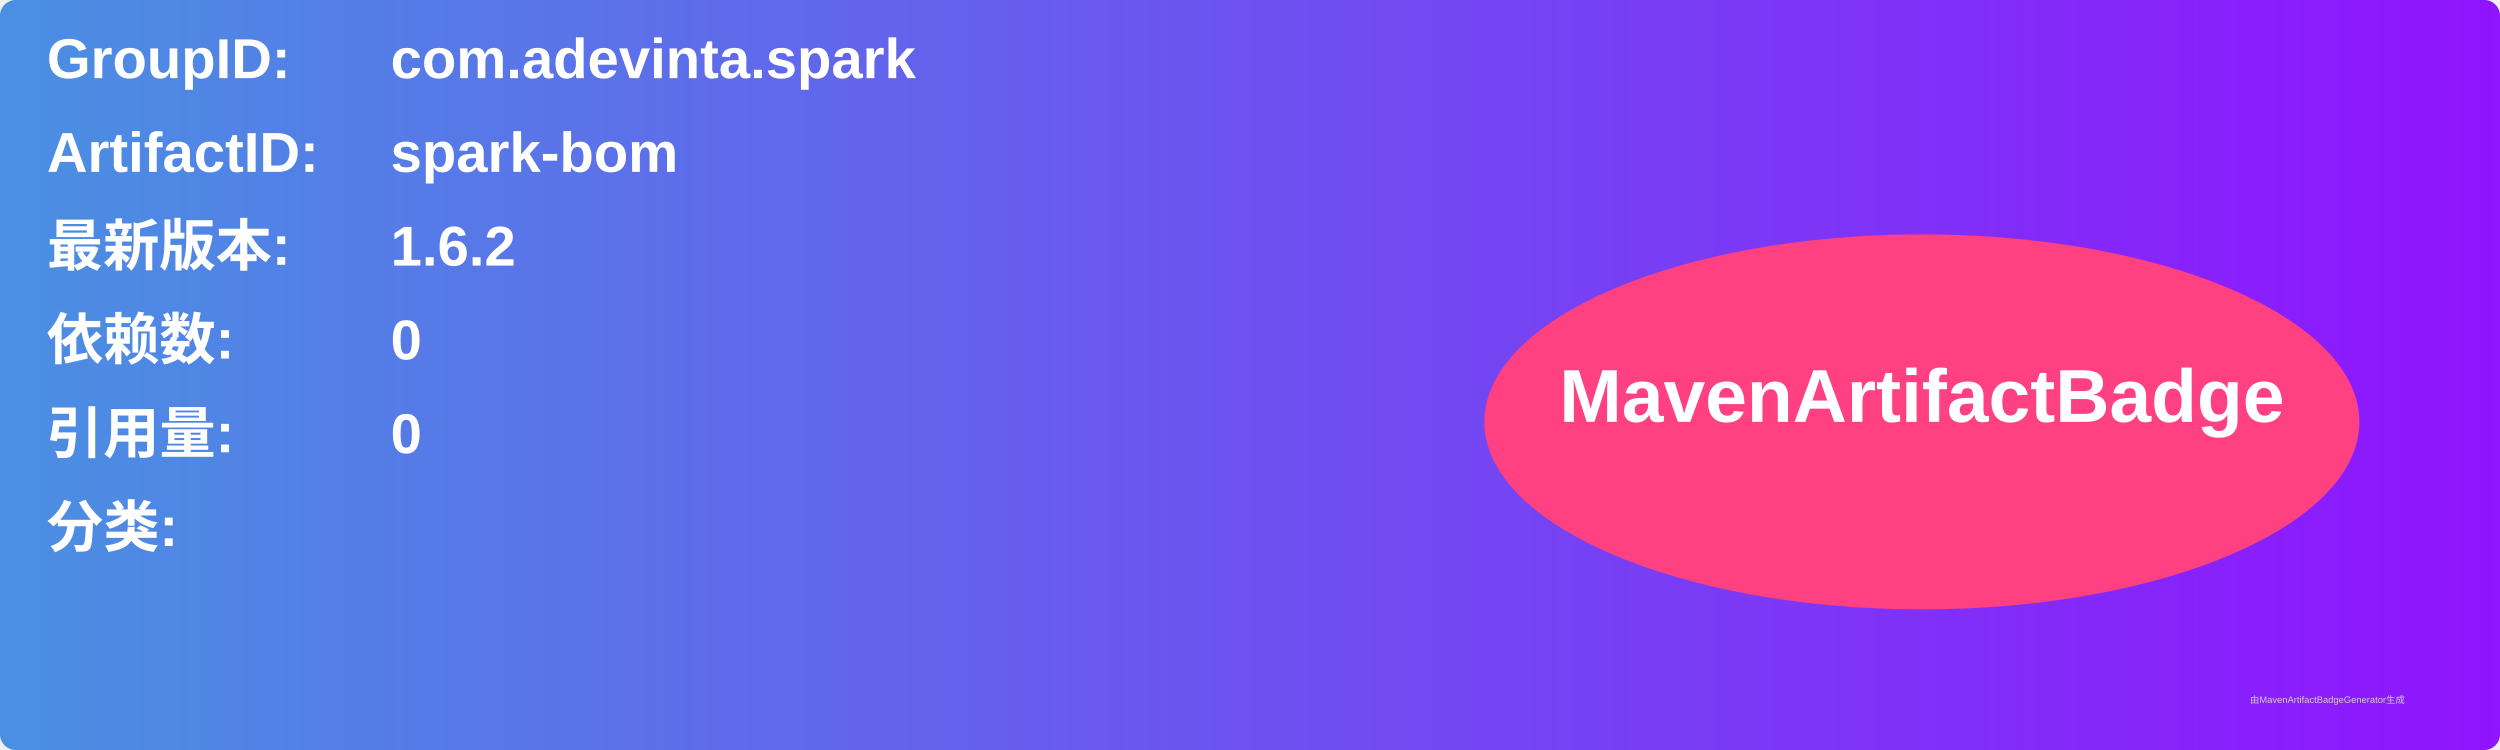
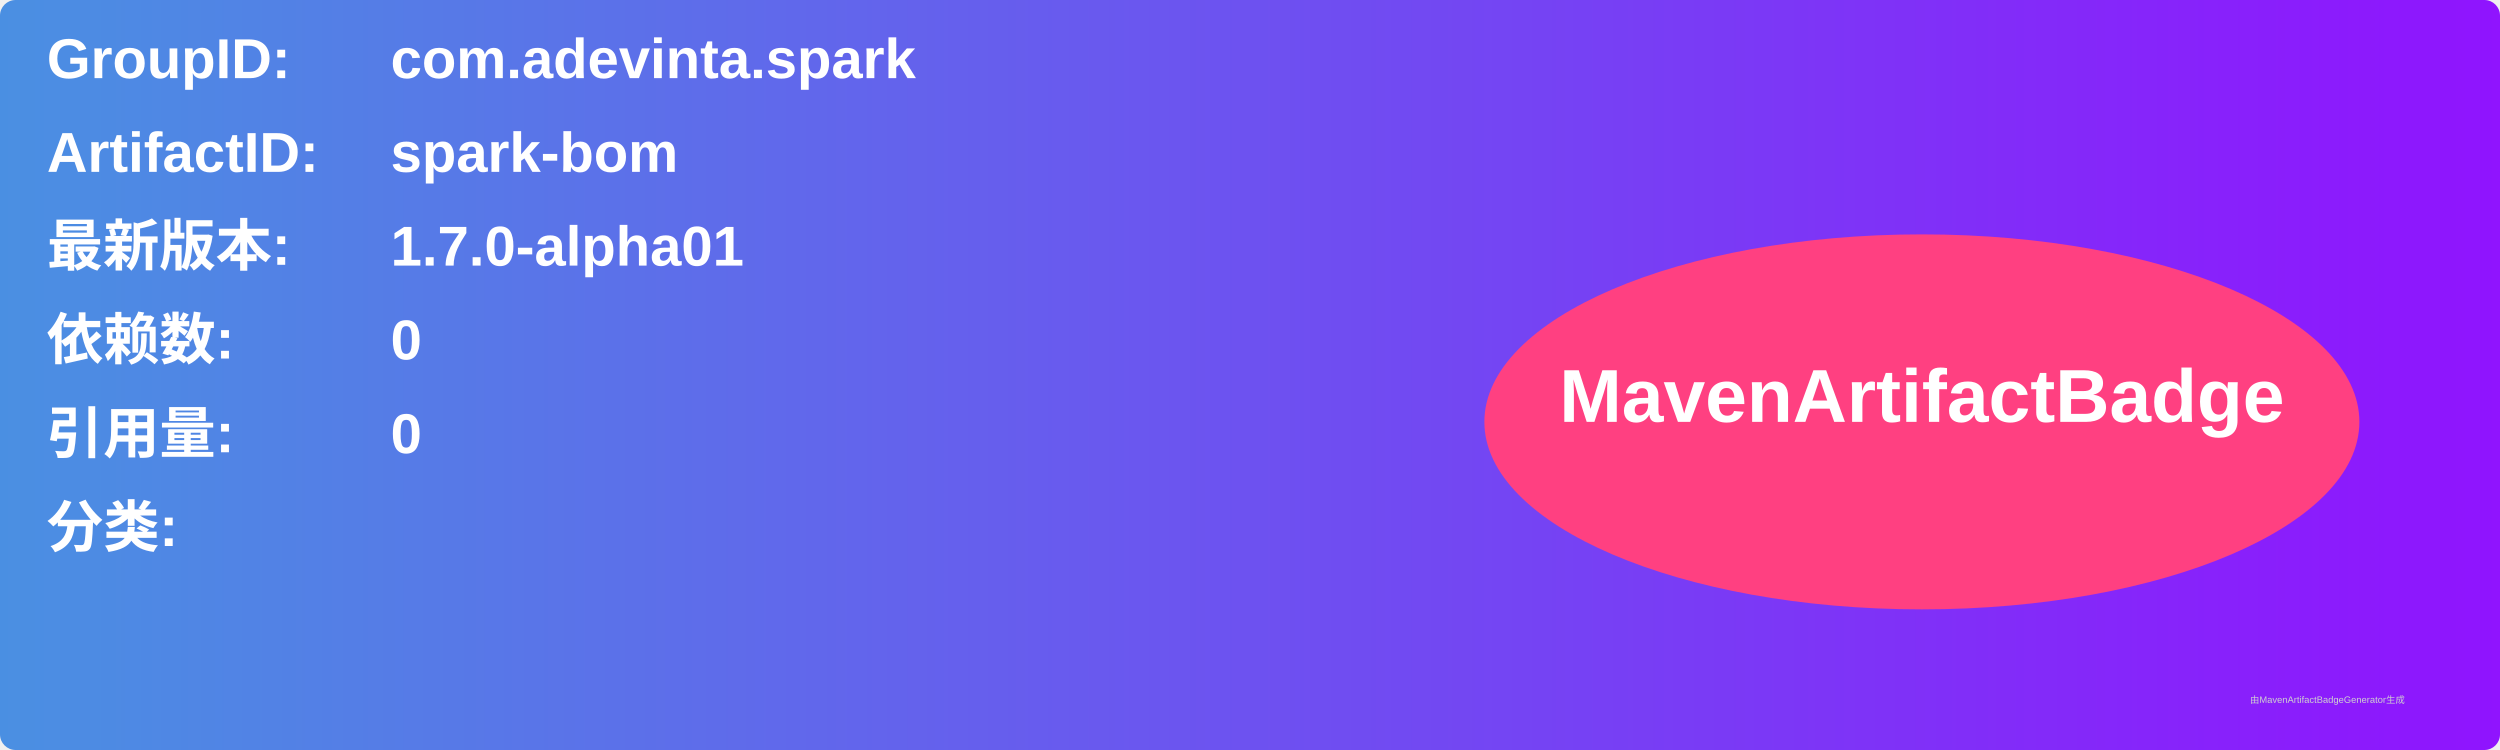
<svg xmlns="http://www.w3.org/2000/svg" width="800" height="240" viewBox="0 0 800 240">
  <linearGradient id="grad" x1="0%" y1="0%" x2="100%" y2="0%">
    <stop offset="0%" stop-color="#4a90e2" />
    <stop offset="100%" stop-color="#9013fe" />
  </linearGradient>
  <rect width="100%" height="100%" rx="5" ry="5" fill="url(#grad)" />
  <g transform="translate(15, 15)">
    <text x="0" y="10" font-family="Arial" font-size="18" fill="white" font-weight="bold" width="260">GroupID:</text>
    <text x="110" y="10" font-family="Arial" font-size="18" fill="white" font-weight="bold" width="460">com.adevinta.spark</text>
    <text x="0" y="40" font-family="Arial" font-size="18" fill="white" font-weight="bold" width="260">ArtifactID:</text>
    <text x="110" y="40" font-family="Arial" font-size="18" fill="white" font-weight="bold" width="460">spark-bom</text>
    <text x="0" y="70" font-family="Arial" font-size="18" fill="white" font-weight="bold">最新版本:</text>
    <text x="110" y="70" font-family="Arial" font-size="18" fill="white" font-weight="bold">
-       <tspan font-weight="bold">1.6.2</tspan>
+       <tspan font-weight="bold">1.7.0-alpha01</tspan>
    </text>
    <text x="0" y="100" font-family="Arial" font-size="18" fill="white" font-weight="bold">依赖数: </text>
    <text x="110" y="100" font-family="Arial" font-size="18" fill="white">
      <tspan font-weight="bold">0</tspan>
    </text>
    <text x="0" y="130" font-family="Arial" font-size="18" fill="white" font-weight="bold">引用量: </text>
    <text x="110" y="130" font-family="Arial" font-size="18" fill="white">
      <tspan font-weight="bold">0</tspan>
    </text>
    <text x="0" y="160" font-family="Arial" font-size="18" fill="white" font-weight="bold">分类:</text>
    <text x="10" y="190" font-family="Arial" font-size="10" fill="white">
      <tspan font-weight="bold" />
    </text>
    <ellipse cx="600" cy="120" rx="140" ry="60" fill="#ff4081" />
    <text x="600" y="120" text-anchor="middle" font-family="Arial" font-size="24" fill="white" font-weight="bold">MavenArtifactBadge</text>
  </g>
  <text x="720" y="225" font-family="Arial" font-size="3" fill="#d0d0d0">由MavenArtifactBadgeGenerator生成</text>
</svg>
